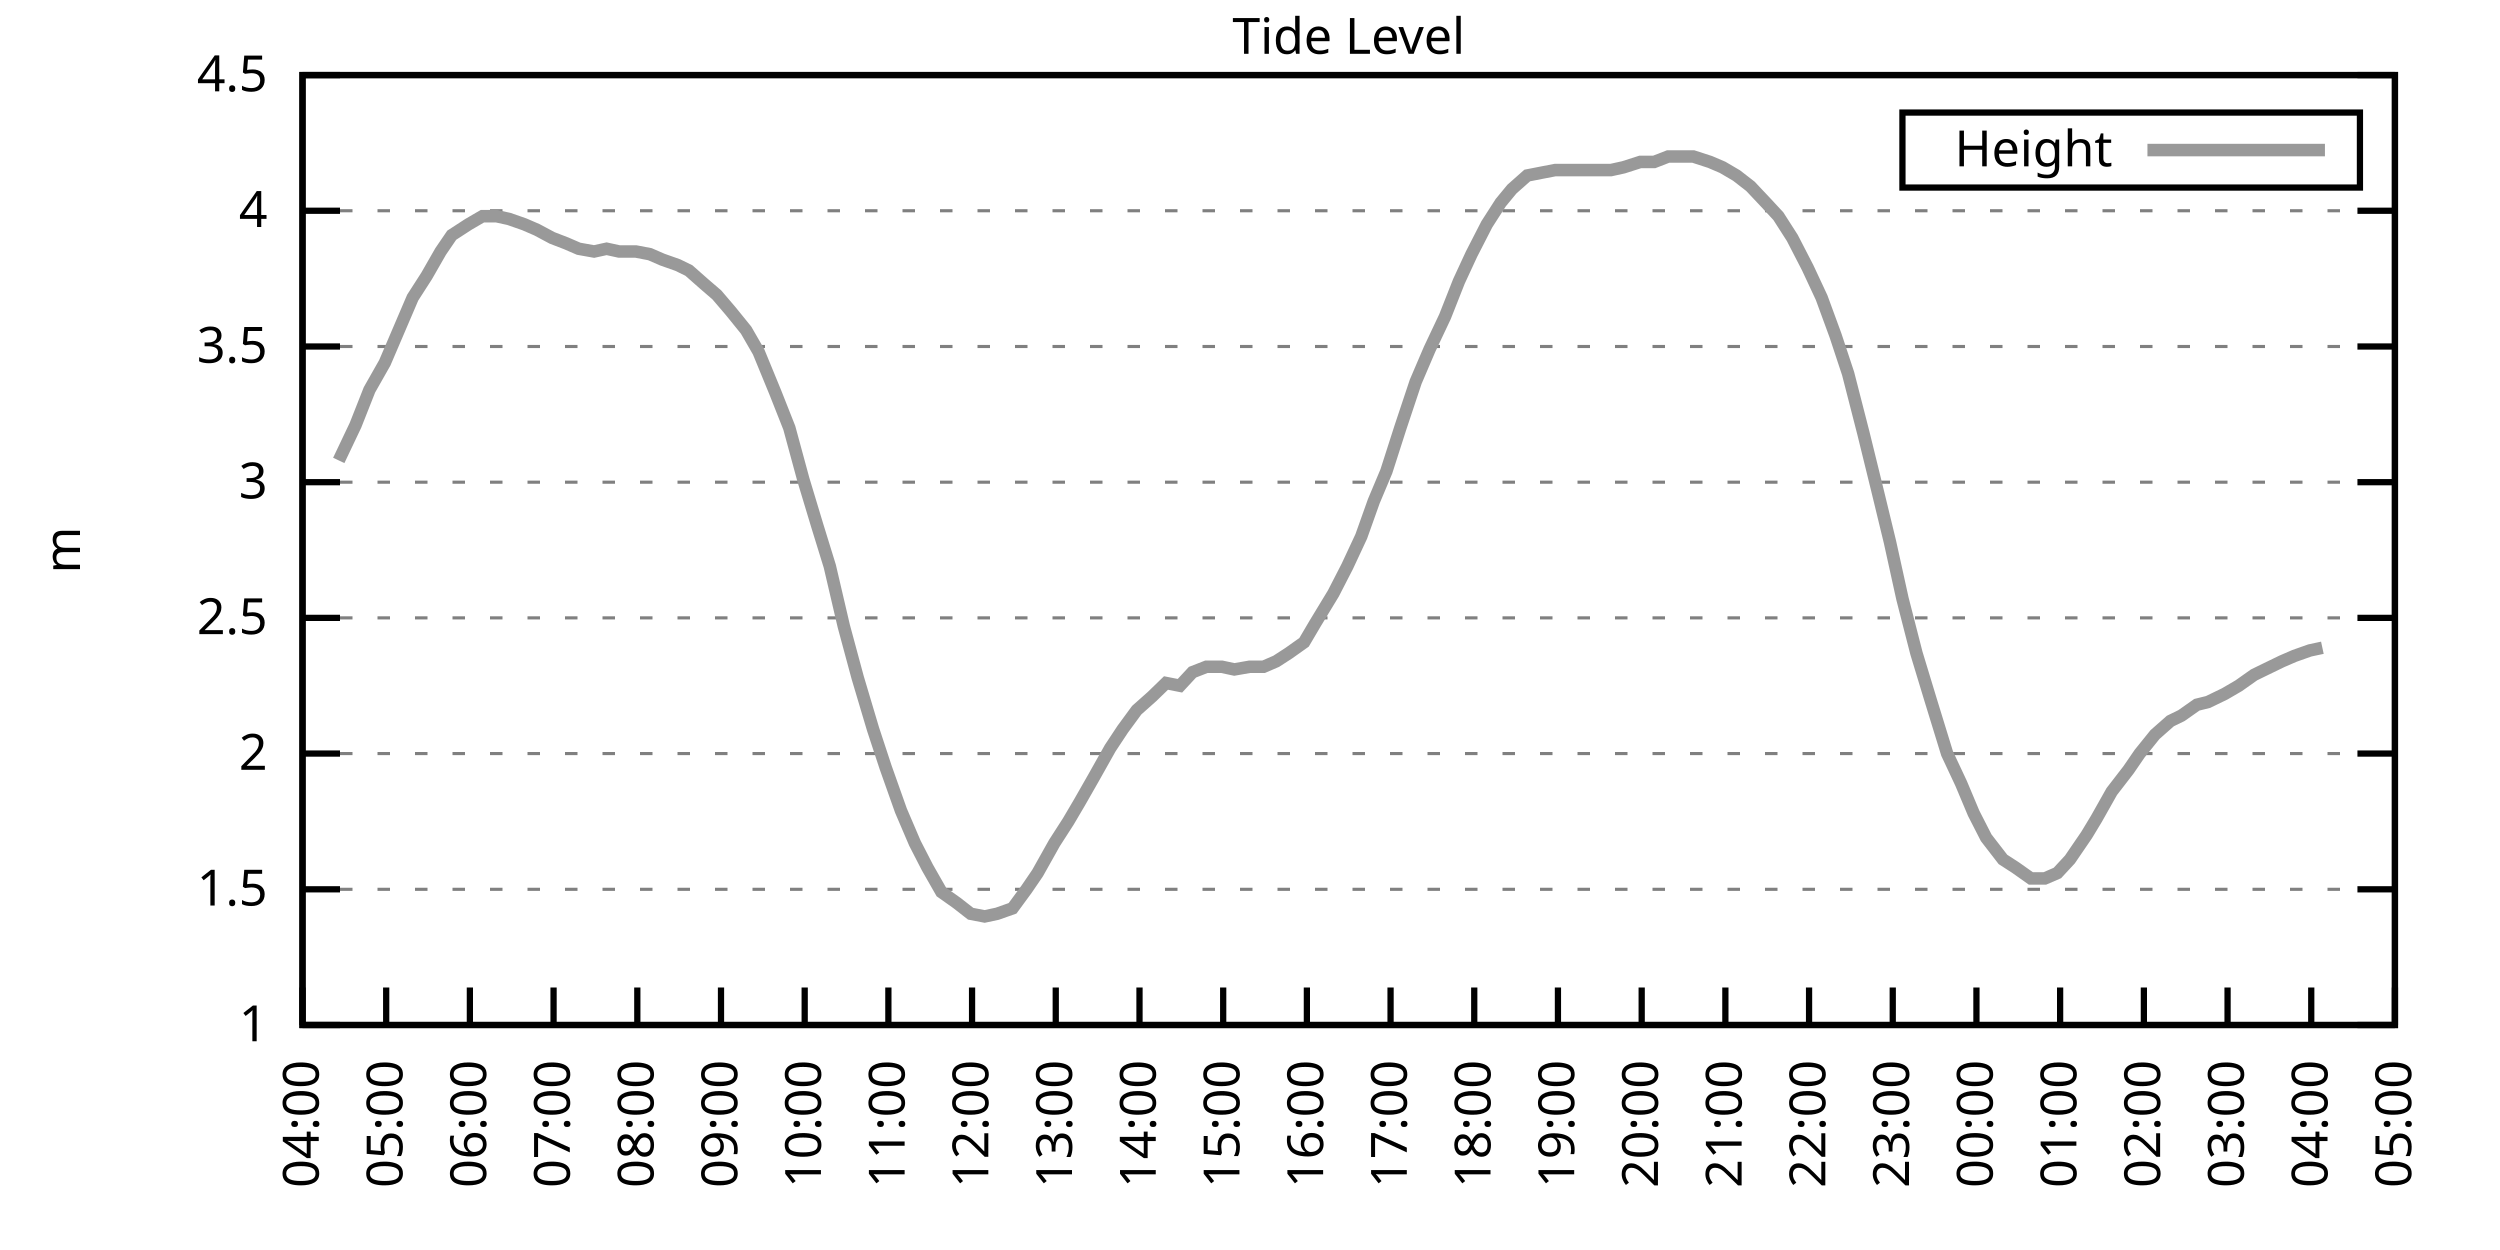
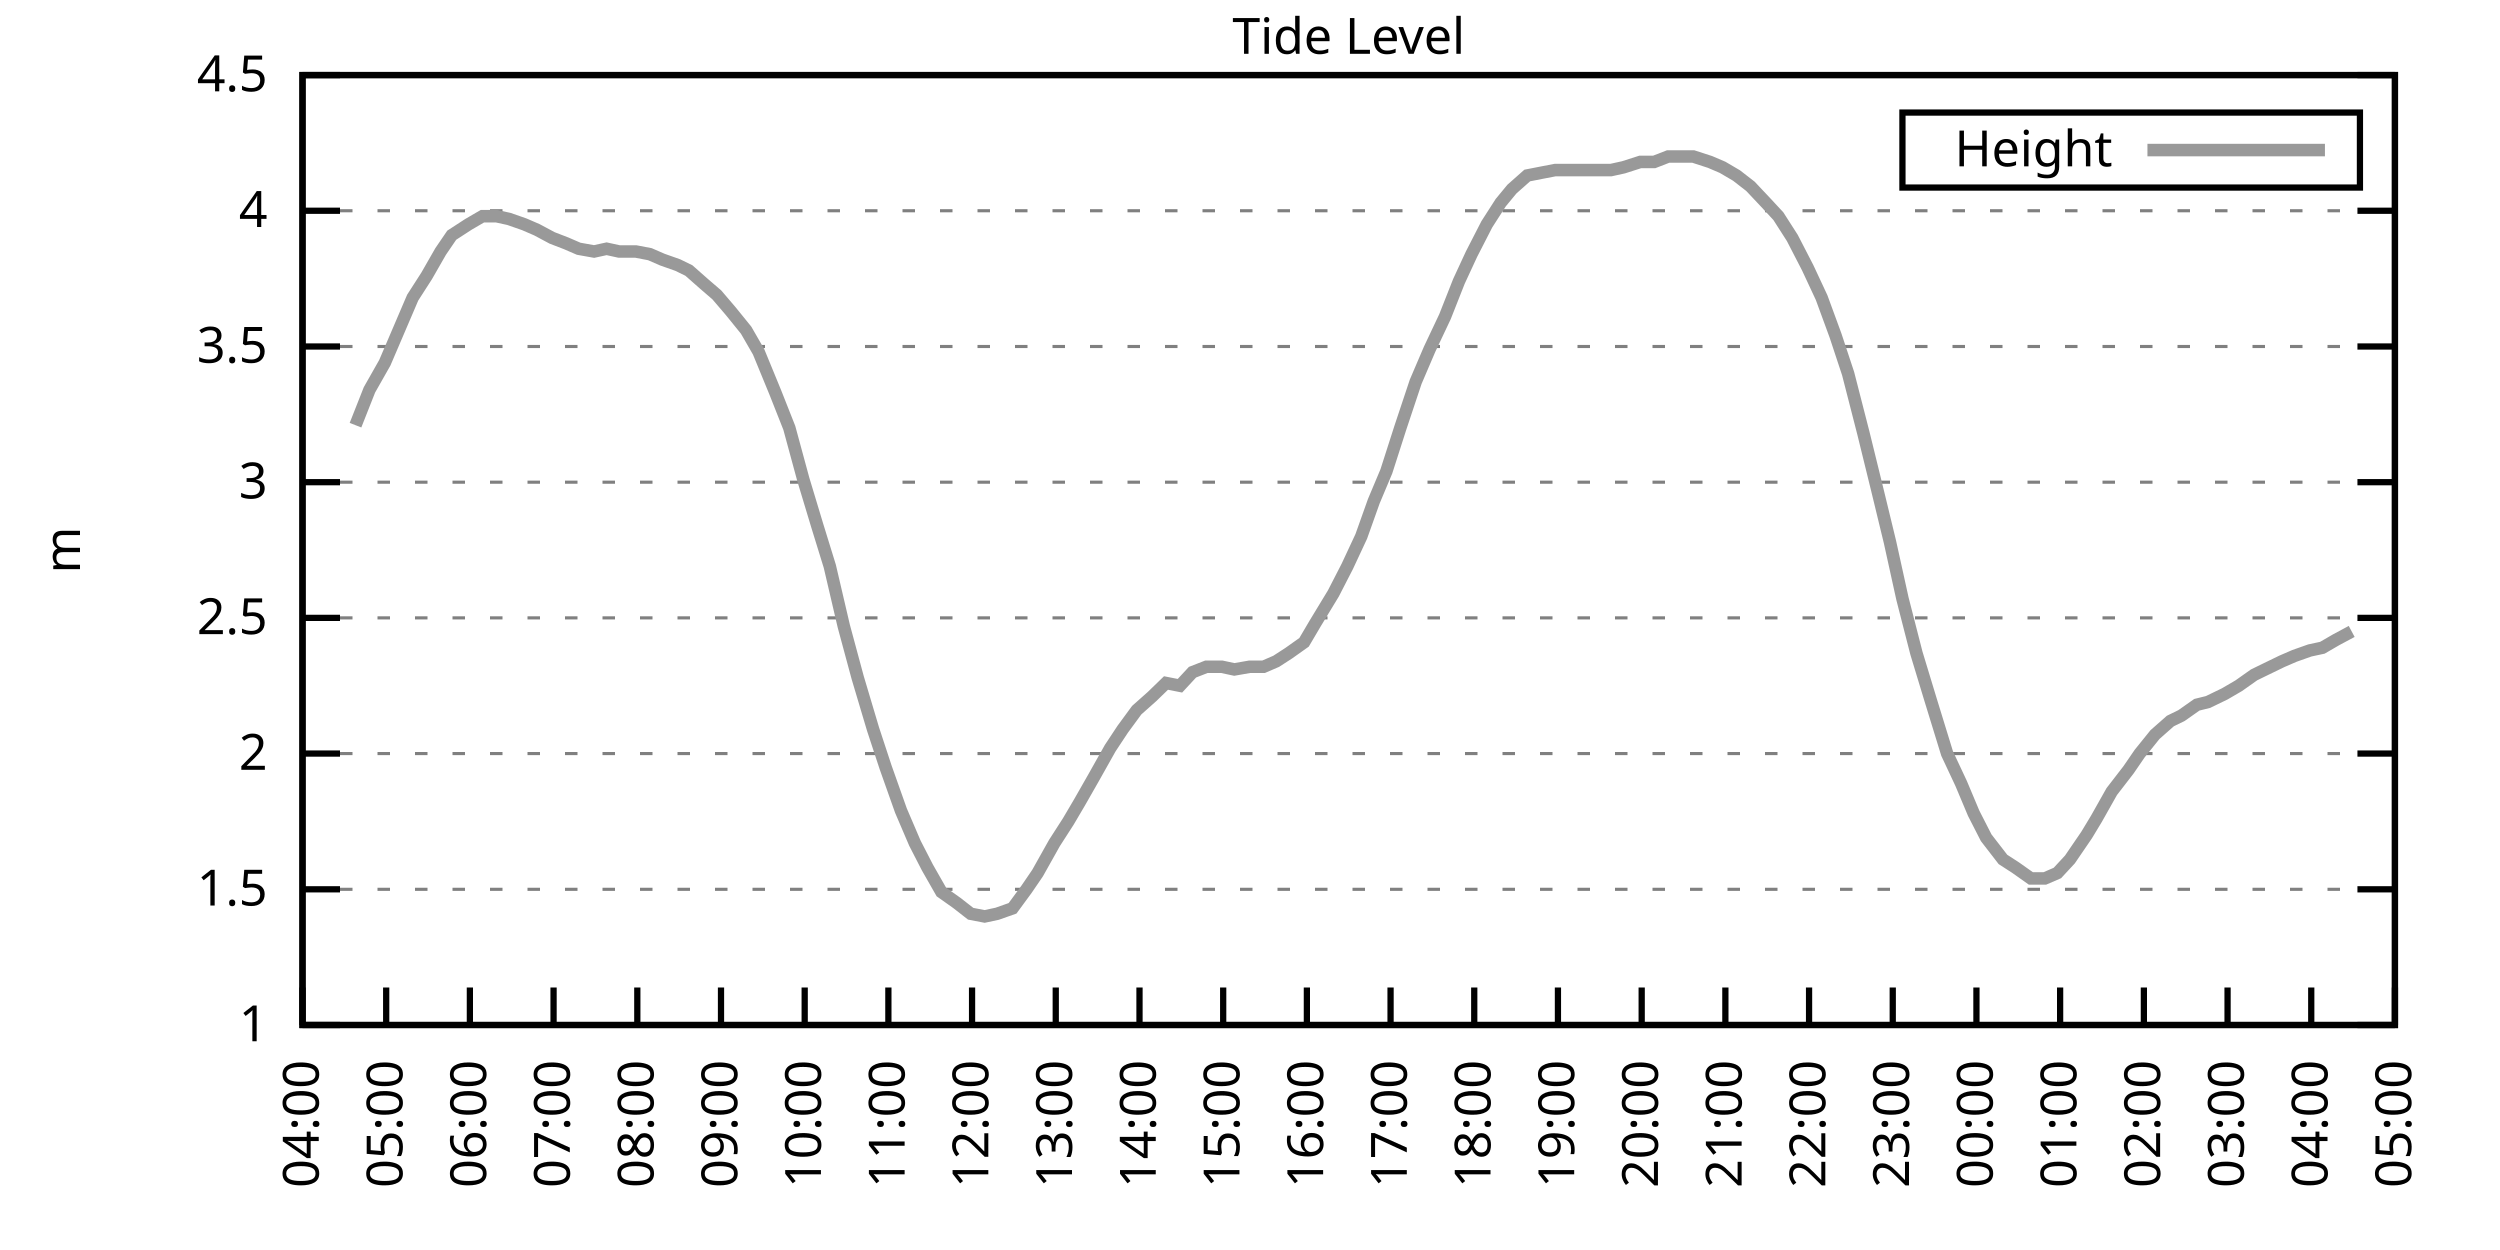
<svg xmlns="http://www.w3.org/2000/svg" xmlns:xlink="http://www.w3.org/1999/xlink" width="400" height="200" viewBox="0 0 400 200">
  <g id="gnuplot_canvas">
    <rect x="0" y="0" width="400" height="200" fill="none" />
    <defs>
      <circle id="gpDot" r="0.5" stroke-width="0.5" stroke="currentColor" />
      <path id="gpPt0" stroke-width="0.333" stroke="currentColor" d="M-1,0 h2 M0,-1 v2" />
      <path id="gpPt1" stroke-width="0.333" stroke="currentColor" d="M-1,-1 L1,1 M1,-1 L-1,1" />
      <path id="gpPt2" stroke-width="0.333" stroke="currentColor" d="M-1,0 L1,0 M0,-1 L0,1 M-1,-1 L1,1 M-1,1 L1,-1" />
      <rect id="gpPt3" stroke-width="0.333" stroke="currentColor" x="-1" y="-1" width="2" height="2" />
      <rect id="gpPt4" stroke-width="0.333" stroke="currentColor" fill="currentColor" x="-1" y="-1" width="2" height="2" />
      <circle id="gpPt5" stroke-width="0.333" stroke="currentColor" cx="0" cy="0" r="1" />
      <use xlink:href="#gpPt5" id="gpPt6" fill="currentColor" stroke="none" />
      <path id="gpPt7" stroke-width="0.333" stroke="currentColor" d="M0,-1.33 L-1.33,0.67 L1.33,0.67 z" />
      <use xlink:href="#gpPt7" id="gpPt8" fill="currentColor" stroke="none" />
      <use xlink:href="#gpPt7" id="gpPt9" stroke="currentColor" transform="rotate(180)" />
      <use xlink:href="#gpPt9" id="gpPt10" fill="currentColor" stroke="none" />
      <use xlink:href="#gpPt3" id="gpPt11" stroke="currentColor" transform="rotate(45)" />
      <use xlink:href="#gpPt11" id="gpPt12" fill="currentColor" stroke="none" />
      <path id="gpPt13" stroke-width="0.333" stroke="currentColor" d="M0,1.330 L1.265,0.411 L0.782,-1.067 L-0.782,-1.076 L-1.265,0.411 z" />
      <use xlink:href="#gpPt13" id="gpPt14" fill="currentColor" stroke="none" />
      <filter id="textbox" filterUnits="objectBoundingBox" x="0" y="0" height="1" width="1">
        <feFlood flood-color="white" flood-opacity="1" result="bgnd" />
        <feComposite in="SourceGraphic" in2="bgnd" operator="atop" />
      </filter>
      <filter id="greybox" filterUnits="objectBoundingBox" x="0" y="0" height="1" width="1">
        <feFlood flood-color="lightgrey" flood-opacity="1" result="grey" />
        <feComposite in="SourceGraphic" in2="grey" operator="atop" />
      </filter>
    </defs>
    <g fill="none" color="white" stroke="currentColor" stroke-width="1.00" stroke-linecap="butt" stroke-linejoin="miter">
</g>
    <g fill="none" color="black" stroke="currentColor" stroke-width="1.00" stroke-linecap="butt" stroke-linejoin="miter">
      <g stroke="none" shape-rendering="crispEdges">
        <polygon fill="rgb(255, 255, 255)" points="48.40,164.00 383.18,164.00 383.18,12.02 48.40,12.02 " />
      </g>
    </g>
    <g fill="none" color="black" stroke="currentColor" stroke-width="1.00" stroke-linecap="butt" stroke-linejoin="miter">
</g>
    <g fill="none" color="black" stroke="black" stroke-width="0.50" stroke-linecap="butt" stroke-linejoin="miter">
</g>
    <g fill="none" color="gray" stroke="currentColor" stroke-width="0.50" stroke-linecap="butt" stroke-linejoin="miter">
      <path stroke="gray" stroke-dasharray="2,4" class="gridline" d="M48.40,164.00 L383.19,164.00  " />
    </g>
    <g fill="none" color="gray" stroke="gray" stroke-width="1.00" stroke-linecap="butt" stroke-linejoin="miter">
</g>
    <g fill="none" color="black" stroke="currentColor" stroke-width="1.00" stroke-linecap="butt" stroke-linejoin="miter">
      <path stroke="black" d="M48.40,164.00 L54.40,164.00 M383.19,164.00 L377.19,164.00  " />
      <g transform="translate(42.80,166.60)" stroke="none" fill="black" font-family="Sans" font-size="8.00" text-anchor="end">
        <text>
          <tspan font-family="Sans"> 1</tspan>
        </text>
      </g>
    </g>
    <g fill="none" color="black" stroke="currentColor" stroke-width="1.00" stroke-linecap="butt" stroke-linejoin="miter">
</g>
    <g fill="none" color="black" stroke="black" stroke-width="0.50" stroke-linecap="butt" stroke-linejoin="miter">
</g>
    <g fill="none" color="gray" stroke="currentColor" stroke-width="0.50" stroke-linecap="butt" stroke-linejoin="miter">
      <path stroke="gray" stroke-dasharray="2,4" class="gridline" d="M48.40,142.29 L383.19,142.29  " />
    </g>
    <g fill="none" color="gray" stroke="gray" stroke-width="1.00" stroke-linecap="butt" stroke-linejoin="miter">
</g>
    <g fill="none" color="black" stroke="currentColor" stroke-width="1.00" stroke-linecap="butt" stroke-linejoin="miter">
      <path stroke="black" d="M48.40,142.29 L54.40,142.29 M383.19,142.29 L377.19,142.29  " />
      <g transform="translate(42.80,144.89)" stroke="none" fill="black" font-family="Sans" font-size="8.00" text-anchor="end">
        <text>
          <tspan font-family="Sans"> 1.5</tspan>
        </text>
      </g>
    </g>
    <g fill="none" color="black" stroke="currentColor" stroke-width="1.00" stroke-linecap="butt" stroke-linejoin="miter">
</g>
    <g fill="none" color="black" stroke="black" stroke-width="0.50" stroke-linecap="butt" stroke-linejoin="miter">
</g>
    <g fill="none" color="gray" stroke="currentColor" stroke-width="0.50" stroke-linecap="butt" stroke-linejoin="miter">
      <path stroke="gray" stroke-dasharray="2,4" class="gridline" d="M48.40,120.57 L383.19,120.57  " />
    </g>
    <g fill="none" color="gray" stroke="gray" stroke-width="1.00" stroke-linecap="butt" stroke-linejoin="miter">
</g>
    <g fill="none" color="black" stroke="currentColor" stroke-width="1.00" stroke-linecap="butt" stroke-linejoin="miter">
      <path stroke="black" d="M48.40,120.57 L54.40,120.57 M383.19,120.57 L377.19,120.57  " />
      <g transform="translate(42.80,123.17)" stroke="none" fill="black" font-family="Sans" font-size="8.00" text-anchor="end">
        <text>
          <tspan font-family="Sans"> 2</tspan>
        </text>
      </g>
    </g>
    <g fill="none" color="black" stroke="currentColor" stroke-width="1.00" stroke-linecap="butt" stroke-linejoin="miter">
</g>
    <g fill="none" color="black" stroke="black" stroke-width="0.50" stroke-linecap="butt" stroke-linejoin="miter">
</g>
    <g fill="none" color="gray" stroke="currentColor" stroke-width="0.50" stroke-linecap="butt" stroke-linejoin="miter">
      <path stroke="gray" stroke-dasharray="2,4" class="gridline" d="M48.40,98.86 L383.19,98.86  " />
    </g>
    <g fill="none" color="gray" stroke="gray" stroke-width="1.00" stroke-linecap="butt" stroke-linejoin="miter">
</g>
    <g fill="none" color="black" stroke="currentColor" stroke-width="1.00" stroke-linecap="butt" stroke-linejoin="miter">
      <path stroke="black" d="M48.40,98.86 L54.40,98.86 M383.19,98.86 L377.19,98.86  " />
      <g transform="translate(42.80,101.46)" stroke="none" fill="black" font-family="Sans" font-size="8.00" text-anchor="end">
        <text>
          <tspan font-family="Sans"> 2.5</tspan>
        </text>
      </g>
    </g>
    <g fill="none" color="black" stroke="currentColor" stroke-width="1.00" stroke-linecap="butt" stroke-linejoin="miter">
</g>
    <g fill="none" color="black" stroke="black" stroke-width="0.50" stroke-linecap="butt" stroke-linejoin="miter">
</g>
    <g fill="none" color="gray" stroke="currentColor" stroke-width="0.50" stroke-linecap="butt" stroke-linejoin="miter">
      <path stroke="gray" stroke-dasharray="2,4" class="gridline" d="M48.40,77.15 L383.19,77.15  " />
    </g>
    <g fill="none" color="gray" stroke="gray" stroke-width="1.00" stroke-linecap="butt" stroke-linejoin="miter">
</g>
    <g fill="none" color="black" stroke="currentColor" stroke-width="1.00" stroke-linecap="butt" stroke-linejoin="miter">
      <path stroke="black" d="M48.40,77.15 L54.40,77.15 M383.19,77.15 L377.19,77.15  " />
      <g transform="translate(42.80,79.75)" stroke="none" fill="black" font-family="Sans" font-size="8.00" text-anchor="end">
        <text>
          <tspan font-family="Sans"> 3</tspan>
        </text>
      </g>
    </g>
    <g fill="none" color="black" stroke="currentColor" stroke-width="1.00" stroke-linecap="butt" stroke-linejoin="miter">
</g>
    <g fill="none" color="black" stroke="black" stroke-width="0.50" stroke-linecap="butt" stroke-linejoin="miter">
</g>
    <g fill="none" color="gray" stroke="currentColor" stroke-width="0.50" stroke-linecap="butt" stroke-linejoin="miter">
      <path stroke="gray" stroke-dasharray="2,4" class="gridline" d="M48.40,55.44 L383.19,55.44  " />
    </g>
    <g fill="none" color="gray" stroke="gray" stroke-width="1.00" stroke-linecap="butt" stroke-linejoin="miter">
</g>
    <g fill="none" color="black" stroke="currentColor" stroke-width="1.00" stroke-linecap="butt" stroke-linejoin="miter">
      <path stroke="black" d="M48.40,55.44 L54.40,55.44 M383.19,55.44 L377.19,55.44  " />
      <g transform="translate(42.80,58.04)" stroke="none" fill="black" font-family="Sans" font-size="8.00" text-anchor="end">
        <text>
          <tspan font-family="Sans"> 3.5</tspan>
        </text>
      </g>
    </g>
    <g fill="none" color="black" stroke="currentColor" stroke-width="1.00" stroke-linecap="butt" stroke-linejoin="miter">
</g>
    <g fill="none" color="black" stroke="black" stroke-width="0.50" stroke-linecap="butt" stroke-linejoin="miter">
</g>
    <g fill="none" color="gray" stroke="currentColor" stroke-width="0.50" stroke-linecap="butt" stroke-linejoin="miter">
      <path stroke="gray" stroke-dasharray="2,4" class="gridline" d="M48.40,33.72 L383.19,33.72  " />
    </g>
    <g fill="none" color="gray" stroke="gray" stroke-width="1.00" stroke-linecap="butt" stroke-linejoin="miter">
</g>
    <g fill="none" color="black" stroke="currentColor" stroke-width="1.00" stroke-linecap="butt" stroke-linejoin="miter">
      <path stroke="black" d="M48.40,33.72 L54.40,33.72 M383.19,33.72 L377.19,33.72  " />
      <g transform="translate(42.80,36.32)" stroke="none" fill="black" font-family="Sans" font-size="8.00" text-anchor="end">
        <text>
          <tspan font-family="Sans"> 4</tspan>
        </text>
      </g>
    </g>
    <g fill="none" color="black" stroke="currentColor" stroke-width="1.00" stroke-linecap="butt" stroke-linejoin="miter">
</g>
    <g fill="none" color="black" stroke="black" stroke-width="0.50" stroke-linecap="butt" stroke-linejoin="miter">
</g>
    <g fill="none" color="gray" stroke="currentColor" stroke-width="0.50" stroke-linecap="butt" stroke-linejoin="miter">
      <path stroke="gray" stroke-dasharray="2,4" class="gridline" d="M48.40,12.01 L383.19,12.01  " />
    </g>
    <g fill="none" color="gray" stroke="gray" stroke-width="1.00" stroke-linecap="butt" stroke-linejoin="miter">
</g>
    <g fill="none" color="black" stroke="currentColor" stroke-width="1.00" stroke-linecap="butt" stroke-linejoin="miter">
      <path stroke="black" d="M48.40,12.01 L54.40,12.01 M383.19,12.01 L377.19,12.01  " />
      <g transform="translate(42.80,14.61)" stroke="none" fill="black" font-family="Sans" font-size="8.00" text-anchor="end">
        <text>
          <tspan font-family="Sans"> 4.5</tspan>
        </text>
      </g>
    </g>
    <g fill="none" color="black" stroke="currentColor" stroke-width="1.00" stroke-linecap="butt" stroke-linejoin="miter">
      <path stroke="black" d="M48.40,164.00 L48.40,158.00  " />
      <g transform="translate(51.00,169.60) rotate(270.00)" stroke="none" fill="black" font-family="Sans" font-size="8.00" text-anchor="end">
        <text>
          <tspan font-family="Sans">04:00</tspan>
        </text>
      </g>
    </g>
    <g fill="none" color="black" stroke="currentColor" stroke-width="1.00" stroke-linecap="butt" stroke-linejoin="miter">
      <path stroke="black" d="M61.79,164.00 L61.79,158.00  " />
      <g transform="translate(64.39,169.60) rotate(270.00)" stroke="none" fill="black" font-family="Sans" font-size="8.00" text-anchor="end">
        <text>
          <tspan font-family="Sans">05:00</tspan>
        </text>
      </g>
    </g>
    <g fill="none" color="black" stroke="currentColor" stroke-width="1.00" stroke-linecap="butt" stroke-linejoin="miter">
      <path stroke="black" d="M75.18,164.00 L75.18,158.00  " />
      <g transform="translate(77.78,169.60) rotate(270.00)" stroke="none" fill="black" font-family="Sans" font-size="8.00" text-anchor="end">
        <text>
          <tspan font-family="Sans">06:00</tspan>
        </text>
      </g>
    </g>
    <g fill="none" color="black" stroke="currentColor" stroke-width="1.00" stroke-linecap="butt" stroke-linejoin="miter">
      <path stroke="black" d="M88.57,164.00 L88.57,158.00  " />
      <g transform="translate(91.17,169.60) rotate(270.00)" stroke="none" fill="black" font-family="Sans" font-size="8.00" text-anchor="end">
        <text>
          <tspan font-family="Sans">07:00</tspan>
        </text>
      </g>
    </g>
    <g fill="none" color="black" stroke="currentColor" stroke-width="1.00" stroke-linecap="butt" stroke-linejoin="miter">
      <path stroke="black" d="M101.97,164.00 L101.97,158.00  " />
      <g transform="translate(104.57,169.60) rotate(270.00)" stroke="none" fill="black" font-family="Sans" font-size="8.00" text-anchor="end">
        <text>
          <tspan font-family="Sans">08:00</tspan>
        </text>
      </g>
    </g>
    <g fill="none" color="black" stroke="currentColor" stroke-width="1.00" stroke-linecap="butt" stroke-linejoin="miter">
      <path stroke="black" d="M115.36,164.00 L115.36,158.00  " />
      <g transform="translate(117.96,169.60) rotate(270.00)" stroke="none" fill="black" font-family="Sans" font-size="8.00" text-anchor="end">
        <text>
          <tspan font-family="Sans">09:00</tspan>
        </text>
      </g>
    </g>
    <g fill="none" color="black" stroke="currentColor" stroke-width="1.00" stroke-linecap="butt" stroke-linejoin="miter">
      <path stroke="black" d="M128.75,164.00 L128.75,158.00  " />
      <g transform="translate(131.35,169.60) rotate(270.00)" stroke="none" fill="black" font-family="Sans" font-size="8.00" text-anchor="end">
        <text>
          <tspan font-family="Sans">10:00</tspan>
        </text>
      </g>
    </g>
    <g fill="none" color="black" stroke="currentColor" stroke-width="1.00" stroke-linecap="butt" stroke-linejoin="miter">
      <path stroke="black" d="M142.14,164.00 L142.14,158.00  " />
      <g transform="translate(144.74,169.60) rotate(270.00)" stroke="none" fill="black" font-family="Sans" font-size="8.00" text-anchor="end">
        <text>
          <tspan font-family="Sans">11:00</tspan>
        </text>
      </g>
    </g>
    <g fill="none" color="black" stroke="currentColor" stroke-width="1.00" stroke-linecap="butt" stroke-linejoin="miter">
      <path stroke="black" d="M155.53,164.00 L155.53,158.00  " />
      <g transform="translate(158.13,169.60) rotate(270.00)" stroke="none" fill="black" font-family="Sans" font-size="8.00" text-anchor="end">
        <text>
          <tspan font-family="Sans">12:00</tspan>
        </text>
      </g>
    </g>
    <g fill="none" color="black" stroke="currentColor" stroke-width="1.00" stroke-linecap="butt" stroke-linejoin="miter">
      <path stroke="black" d="M168.92,164.00 L168.92,158.00  " />
      <g transform="translate(171.52,169.60) rotate(270.00)" stroke="none" fill="black" font-family="Sans" font-size="8.00" text-anchor="end">
        <text>
          <tspan font-family="Sans">13:00</tspan>
        </text>
      </g>
    </g>
    <g fill="none" color="black" stroke="currentColor" stroke-width="1.00" stroke-linecap="butt" stroke-linejoin="miter">
      <path stroke="black" d="M182.32,164.00 L182.32,158.00  " />
      <g transform="translate(184.92,169.60) rotate(270.00)" stroke="none" fill="black" font-family="Sans" font-size="8.00" text-anchor="end">
        <text>
          <tspan font-family="Sans">14:00</tspan>
        </text>
      </g>
    </g>
    <g fill="none" color="black" stroke="currentColor" stroke-width="1.00" stroke-linecap="butt" stroke-linejoin="miter">
      <path stroke="black" d="M195.71,164.00 L195.71,158.00  " />
      <g transform="translate(198.31,169.60) rotate(270.00)" stroke="none" fill="black" font-family="Sans" font-size="8.00" text-anchor="end">
        <text>
          <tspan font-family="Sans">15:00</tspan>
        </text>
      </g>
    </g>
    <g fill="none" color="black" stroke="currentColor" stroke-width="1.00" stroke-linecap="butt" stroke-linejoin="miter">
      <path stroke="black" d="M209.10,164.00 L209.10,158.00  " />
      <g transform="translate(211.70,169.60) rotate(270.00)" stroke="none" fill="black" font-family="Sans" font-size="8.00" text-anchor="end">
        <text>
          <tspan font-family="Sans">16:00</tspan>
        </text>
      </g>
    </g>
    <g fill="none" color="black" stroke="currentColor" stroke-width="1.00" stroke-linecap="butt" stroke-linejoin="miter">
      <path stroke="black" d="M222.49,164.00 L222.49,158.00  " />
      <g transform="translate(225.09,169.60) rotate(270.00)" stroke="none" fill="black" font-family="Sans" font-size="8.00" text-anchor="end">
        <text>
          <tspan font-family="Sans">17:00</tspan>
        </text>
      </g>
    </g>
    <g fill="none" color="black" stroke="currentColor" stroke-width="1.00" stroke-linecap="butt" stroke-linejoin="miter">
      <path stroke="black" d="M235.88,164.00 L235.88,158.00  " />
      <g transform="translate(238.48,169.60) rotate(270.00)" stroke="none" fill="black" font-family="Sans" font-size="8.00" text-anchor="end">
        <text>
          <tspan font-family="Sans">18:00</tspan>
        </text>
      </g>
    </g>
    <g fill="none" color="black" stroke="currentColor" stroke-width="1.00" stroke-linecap="butt" stroke-linejoin="miter">
      <path stroke="black" d="M249.27,164.00 L249.27,158.00  " />
      <g transform="translate(251.87,169.60) rotate(270.00)" stroke="none" fill="black" font-family="Sans" font-size="8.00" text-anchor="end">
        <text>
          <tspan font-family="Sans">19:00</tspan>
        </text>
      </g>
    </g>
    <g fill="none" color="black" stroke="currentColor" stroke-width="1.00" stroke-linecap="butt" stroke-linejoin="miter">
      <path stroke="black" d="M262.67,164.00 L262.67,158.00  " />
      <g transform="translate(265.27,169.60) rotate(270.00)" stroke="none" fill="black" font-family="Sans" font-size="8.00" text-anchor="end">
        <text>
          <tspan font-family="Sans">20:00</tspan>
        </text>
      </g>
    </g>
    <g fill="none" color="black" stroke="currentColor" stroke-width="1.00" stroke-linecap="butt" stroke-linejoin="miter">
      <path stroke="black" d="M276.06,164.00 L276.06,158.00  " />
      <g transform="translate(278.66,169.60) rotate(270.00)" stroke="none" fill="black" font-family="Sans" font-size="8.00" text-anchor="end">
        <text>
          <tspan font-family="Sans">21:00</tspan>
        </text>
      </g>
    </g>
    <g fill="none" color="black" stroke="currentColor" stroke-width="1.00" stroke-linecap="butt" stroke-linejoin="miter">
      <path stroke="black" d="M289.45,164.00 L289.45,158.00  " />
      <g transform="translate(292.05,169.60) rotate(270.00)" stroke="none" fill="black" font-family="Sans" font-size="8.00" text-anchor="end">
        <text>
          <tspan font-family="Sans">22:00</tspan>
        </text>
      </g>
    </g>
    <g fill="none" color="black" stroke="currentColor" stroke-width="1.00" stroke-linecap="butt" stroke-linejoin="miter">
      <path stroke="black" d="M302.84,164.00 L302.84,158.00  " />
      <g transform="translate(305.44,169.60) rotate(270.00)" stroke="none" fill="black" font-family="Sans" font-size="8.00" text-anchor="end">
        <text>
          <tspan font-family="Sans">23:00</tspan>
        </text>
      </g>
    </g>
    <g fill="none" color="black" stroke="currentColor" stroke-width="1.00" stroke-linecap="butt" stroke-linejoin="miter">
      <path stroke="black" d="M316.23,164.00 L316.23,158.00  " />
      <g transform="translate(318.83,169.60) rotate(270.00)" stroke="none" fill="black" font-family="Sans" font-size="8.00" text-anchor="end">
        <text>
          <tspan font-family="Sans">00:00</tspan>
        </text>
      </g>
    </g>
    <g fill="none" color="black" stroke="currentColor" stroke-width="1.00" stroke-linecap="butt" stroke-linejoin="miter">
      <path stroke="black" d="M329.62,164.00 L329.62,158.00  " />
      <g transform="translate(332.22,169.60) rotate(270.00)" stroke="none" fill="black" font-family="Sans" font-size="8.00" text-anchor="end">
        <text>
          <tspan font-family="Sans">01:00</tspan>
        </text>
      </g>
    </g>
    <g fill="none" color="black" stroke="currentColor" stroke-width="1.00" stroke-linecap="butt" stroke-linejoin="miter">
      <path stroke="black" d="M343.02,164.00 L343.02,158.00  " />
      <g transform="translate(345.62,169.60) rotate(270.00)" stroke="none" fill="black" font-family="Sans" font-size="8.00" text-anchor="end">
        <text>
          <tspan font-family="Sans">02:00</tspan>
        </text>
      </g>
    </g>
    <g fill="none" color="black" stroke="currentColor" stroke-width="1.00" stroke-linecap="butt" stroke-linejoin="miter">
      <path stroke="black" d="M356.41,164.00 L356.41,158.00  " />
      <g transform="translate(359.01,169.60) rotate(270.00)" stroke="none" fill="black" font-family="Sans" font-size="8.00" text-anchor="end">
        <text>
          <tspan font-family="Sans">03:00</tspan>
        </text>
      </g>
    </g>
    <g fill="none" color="black" stroke="currentColor" stroke-width="1.00" stroke-linecap="butt" stroke-linejoin="miter">
      <path stroke="black" d="M369.80,164.00 L369.80,158.00  " />
      <g transform="translate(372.40,169.60) rotate(270.00)" stroke="none" fill="black" font-family="Sans" font-size="8.00" text-anchor="end">
        <text>
          <tspan font-family="Sans">04:00</tspan>
        </text>
      </g>
    </g>
    <g fill="none" color="black" stroke="currentColor" stroke-width="1.00" stroke-linecap="butt" stroke-linejoin="miter">
      <path stroke="black" d="M383.19,164.00 L383.19,158.00  " />
      <g transform="translate(385.79,169.60) rotate(270.00)" stroke="none" fill="black" font-family="Sans" font-size="8.00" text-anchor="end">
        <text>
          <tspan font-family="Sans">05:00</tspan>
        </text>
      </g>
    </g>
    <g fill="none" color="black" stroke="currentColor" stroke-width="1.00" stroke-linecap="butt" stroke-linejoin="miter">
</g>
    <g fill="none" color="black" stroke="currentColor" stroke-width="1.00" stroke-linecap="butt" stroke-linejoin="miter">
      <path stroke="black" d="M48.40,12.01 L48.40,164.00 L383.19,164.00 L383.19,12.01 L48.40,12.01 Z  " />
    </g>
    <g fill="none" color="black" stroke="currentColor" stroke-width="1.00" stroke-linecap="butt" stroke-linejoin="miter">
</g>
    <g fill="none" color="black" stroke="currentColor" stroke-width="1.00" stroke-linecap="butt" stroke-linejoin="miter">
      <path stroke="black" d="M304.39,30.01 L304.39,18.01 L377.59,18.01 L377.59,30.01 L304.39,30.01 Z  " />
    </g>
    <g id="Tide_level_plot_1">
      <g fill="none" color="white" stroke="black" stroke-width="2.00" stroke-linecap="butt" stroke-linejoin="miter">
</g>
      <g fill="none" color="black" stroke="currentColor" stroke-width="2.00" stroke-linecap="butt" stroke-linejoin="miter">
        <g transform="translate(337.99,26.61)" stroke="none" fill="black" font-family="Sans" font-size="8.00" text-anchor="end">
          <text>
            <tspan font-family="Sans">Height</tspan>
          </text>
        </g>
      </g>
      <g fill="none" color="black" stroke="currentColor" stroke-width="2.00" stroke-linecap="butt" stroke-linejoin="miter">
-         <path stroke="rgb(153, 153, 153)" d="M343.59,24.01 L371.99,24.01 M54.20,73.67 L56.88,68.03 L59.11,62.38 L61.57,58.04 L63.80,52.83 L66.03,47.62   L68.26,44.15 L70.50,40.24 L72.28,37.63 L74.96,35.89 L77.19,34.59 L79.42,34.59 L81.43,35.03 L83.89,35.89   L85.90,36.76 L88.35,38.07 L90.58,38.93 L92.59,39.80 L95.05,40.24 L97.06,39.80 L99.06,40.24 L101.74,40.24   L103.98,40.67 L105.98,41.54 L108.44,42.41 L110.22,43.28 L112.68,45.45 L114.69,47.18 L116.92,49.79 L119.38,52.83   L121.38,56.30 L124.06,62.82 L126.29,68.46 L128.53,76.71 L130.76,84.10 L132.77,90.61 L135.00,100.16 L137.23,108.42   L139.69,116.67 L141.69,122.75 L144.15,129.69 L146.38,134.90 L148.39,138.81 L150.62,142.72 L153.08,144.46 L155.31,146.20   L157.54,146.63 L159.55,146.20 L162.01,145.33 L164.24,142.29 L166.02,139.68 L168.70,134.90 L170.93,131.43 L172.72,128.39   L174.95,124.48 L177.63,119.71 L179.64,116.67 L181.87,113.63 L184.32,111.45 L186.56,109.28 L188.79,109.72 L190.80,107.55   L193.03,106.68 L195.48,106.68 L197.49,107.11 L199.95,106.68 L202.18,106.68 L204.19,105.81 L206.20,104.51 L208.65,102.77   L210.44,99.73 L213.34,94.95 L215.57,90.61 L217.80,85.83 L219.81,80.19 L221.82,75.41 L224.05,68.46 L226.51,61.08   L228.74,55.87 L231.20,50.66 L233.43,45.01 L235.44,40.67 L237.89,35.89 L240.12,32.42 L241.91,30.25 L244.36,28.08   L246.60,27.64 L248.83,27.21 L251.28,27.21 L253.51,27.21 L255.52,27.21 L257.76,27.21 L259.76,26.77 L262.44,25.91   L264.67,25.91 L266.91,25.04 L268.69,25.04 L270.92,25.04 L273.60,25.91 L275.61,26.77 L277.84,28.08 L280.07,29.81   L282.53,32.42 L284.54,34.59 L286.77,38.07 L289.23,42.84 L291.46,47.62 L293.69,53.70 L295.70,59.78 L298.15,69.33   L300.39,78.45 L302.39,86.70 L304.40,95.82 L306.63,104.51 L308.87,111.89 L311.54,120.57 L313.78,125.35 L315.79,130.13   L317.79,134.04 L320.47,137.51 L322.48,138.81 L324.94,140.55 L327.17,140.55 L329.18,139.68 L331.19,137.51 L333.86,133.60   L335.43,131.00 L337.88,126.65 L340.56,123.18 L342.35,120.57 L344.80,117.53 L347.26,115.36 L349.04,114.49 L351.50,112.76   L353.28,112.32 L355.96,111.02 L358.19,109.72 L360.65,107.98 L362.43,107.11 L365.11,105.81 L367.12,104.94 L369.58,104.07   L371.58,103.64  " />
+         <path stroke="rgb(153, 153, 153)" d="M343.59,24.01 L371.99,24.01 M56.88,68.03 L59.11,62.38 L61.57,58.04 L63.80,52.83 L66.03,47.62 L68.26,44.15   L70.50,40.24 L72.28,37.63 L74.96,35.89 L77.19,34.59 L79.42,34.59 L81.43,35.03 L83.89,35.89 L85.90,36.76   L88.35,38.07 L90.58,38.93 L92.59,39.80 L95.05,40.24 L97.06,39.80 L99.06,40.24 L101.74,40.24 L103.98,40.67   L105.98,41.54 L108.44,42.41 L110.22,43.28 L112.68,45.45 L114.69,47.18 L116.92,49.79 L119.38,52.83 L121.38,56.30   L124.06,62.82 L126.29,68.46 L128.53,76.71 L130.76,84.10 L132.77,90.61 L135.00,100.16 L137.23,108.42 L139.69,116.67   L141.69,122.75 L144.15,129.69 L146.38,134.90 L148.39,138.81 L150.62,142.72 L153.08,144.46 L155.31,146.20 L157.54,146.63   L159.55,146.20 L162.01,145.33 L164.24,142.29 L166.02,139.68 L168.70,134.90 L170.93,131.43 L172.72,128.39 L174.95,124.48   L177.63,119.71 L179.64,116.67 L181.87,113.63 L184.32,111.45 L186.56,109.28 L188.79,109.72 L190.80,107.55 L193.03,106.68   L195.48,106.68 L197.49,107.11 L199.95,106.68 L202.18,106.68 L204.19,105.81 L206.20,104.51 L208.65,102.77 L210.44,99.73   L213.34,94.95 L215.57,90.61 L217.80,85.83 L219.81,80.19 L221.82,75.41 L224.05,68.46 L226.51,61.08 L228.74,55.87   L231.20,50.66 L233.43,45.01 L235.44,40.67 L237.89,35.89 L240.12,32.42 L241.91,30.25 L244.36,28.08 L246.60,27.64   L248.83,27.21 L251.28,27.21 L253.51,27.21 L255.52,27.21 L257.76,27.21 L259.76,26.77 L262.44,25.91 L264.67,25.91   L266.91,25.04 L268.69,25.04 L270.92,25.04 L273.60,25.91 L275.61,26.77 L277.84,28.08 L280.07,29.81 L282.53,32.42   L284.54,34.59 L286.77,38.07 L289.23,42.84 L291.46,47.62 L293.69,53.70 L295.70,59.78 L298.15,69.33 L300.39,78.45   L302.39,86.70 L304.40,95.82 L306.63,104.51 L308.87,111.89 L311.54,120.57 L313.78,125.35 L315.79,130.13 L317.79,134.04   L320.47,137.51 L322.48,138.81 L324.94,140.55 L327.17,140.55 L329.18,139.68 L331.19,137.51 L333.86,133.60 L335.43,131.00   L337.88,126.65 L340.56,123.18 L342.35,120.57 L344.80,117.53 L347.26,115.36 L349.04,114.49 L351.50,112.76 L353.28,112.32   L355.96,111.02 L358.19,109.72 L360.65,107.98 L362.43,107.11 L365.11,105.81 L367.12,104.94 L369.58,104.07 L371.58,103.64   L373.82,102.34 L376.27,101.03  " />
      </g>
    </g>
    <g fill="none" color="black" stroke="currentColor" stroke-width="2.00" stroke-linecap="butt" stroke-linejoin="miter">
</g>
    <g fill="none" color="black" stroke="black" stroke-width="1.00" stroke-linecap="butt" stroke-linejoin="miter">
</g>
    <g fill="none" color="black" stroke="currentColor" stroke-width="1.00" stroke-linecap="butt" stroke-linejoin="miter">
      <path stroke="black" d="M48.40,12.01 L48.40,164.00 L383.19,164.00 L383.19,12.01 L48.40,12.01 Z  " />
      <g transform="translate(12.80,88.01) rotate(270.00)" stroke="none" fill="black" font-family="Sans" font-size="8.00" text-anchor="middle">
        <text>
          <tspan font-family="Sans">m</tspan>
        </text>
      </g>
    </g>
    <g fill="none" color="black" stroke="currentColor" stroke-width="1.00" stroke-linecap="butt" stroke-linejoin="miter">
</g>
    <g fill="none" color="black" stroke="currentColor" stroke-width="1.00" stroke-linecap="butt" stroke-linejoin="miter">
      <g transform="translate(215.79,8.61)" stroke="none" fill="black" font-family="Sans" font-size="8.00" text-anchor="middle">
        <text>
          <tspan font-family="Sans">Tide Level</tspan>
        </text>
      </g>
    </g>
    <g fill="none" color="black" stroke="currentColor" stroke-width="1.00" stroke-linecap="butt" stroke-linejoin="miter">
</g>
  </g>
</svg>
